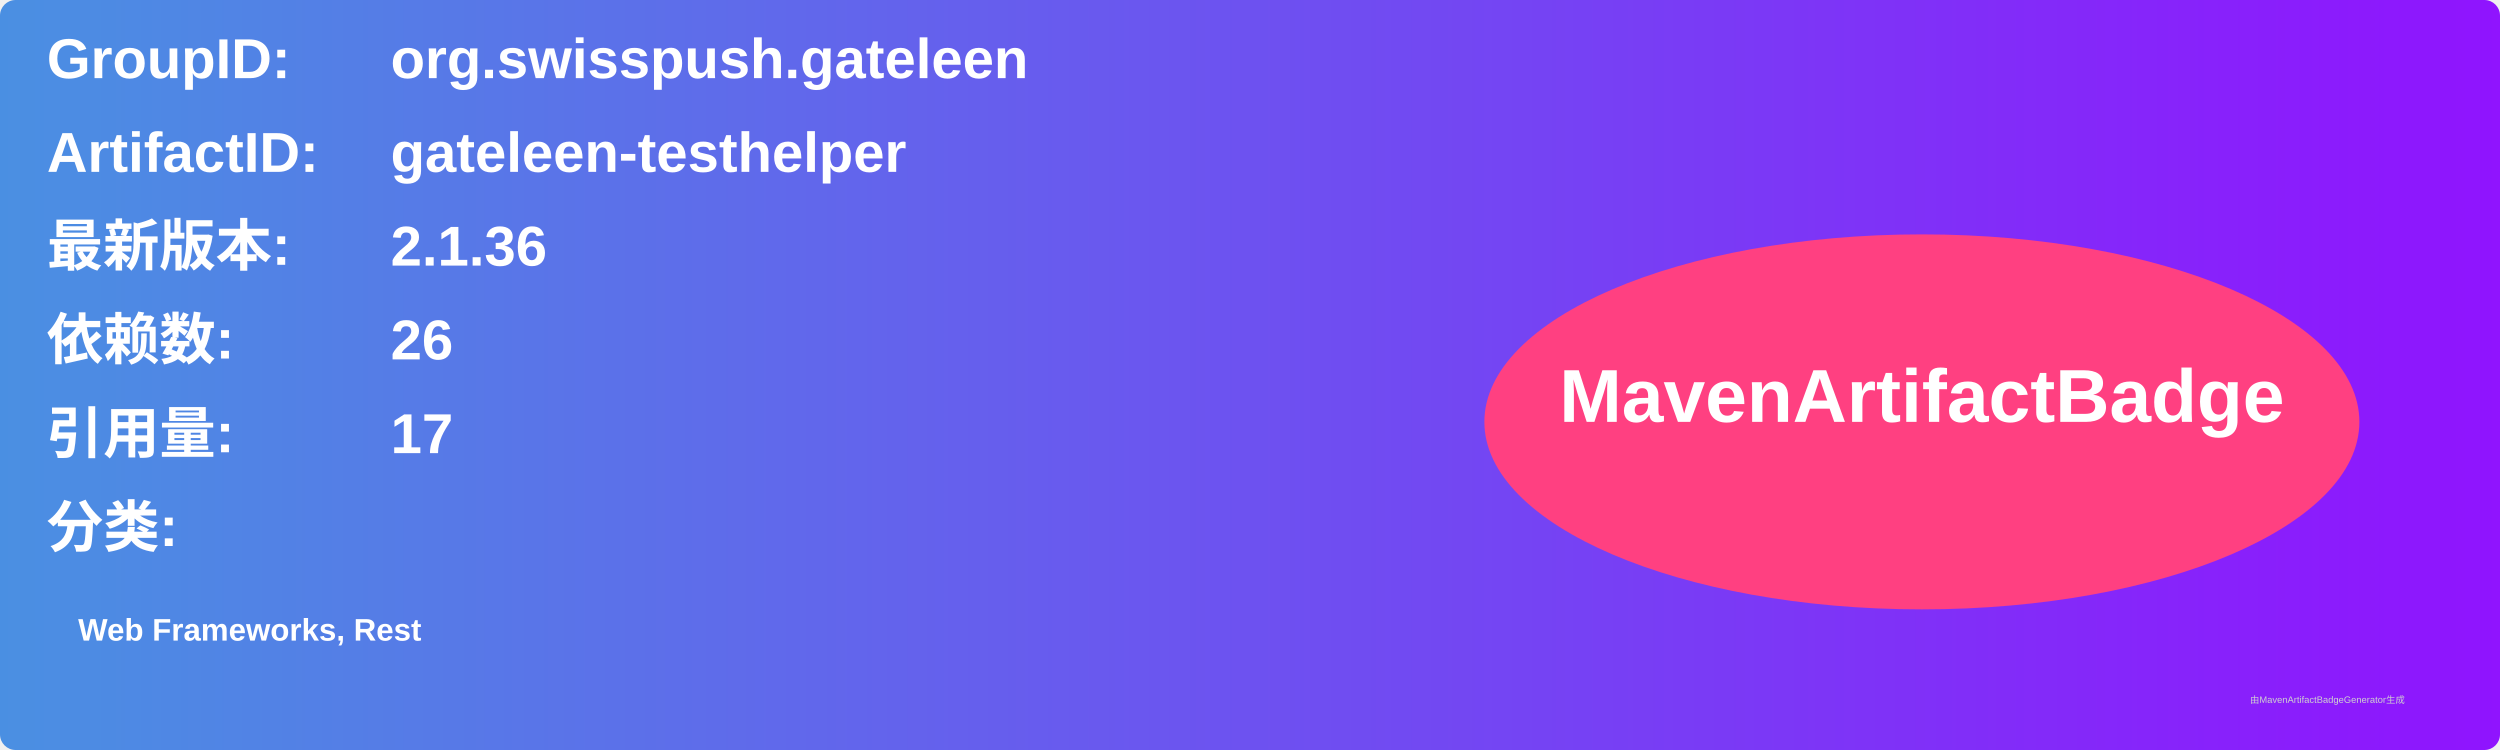
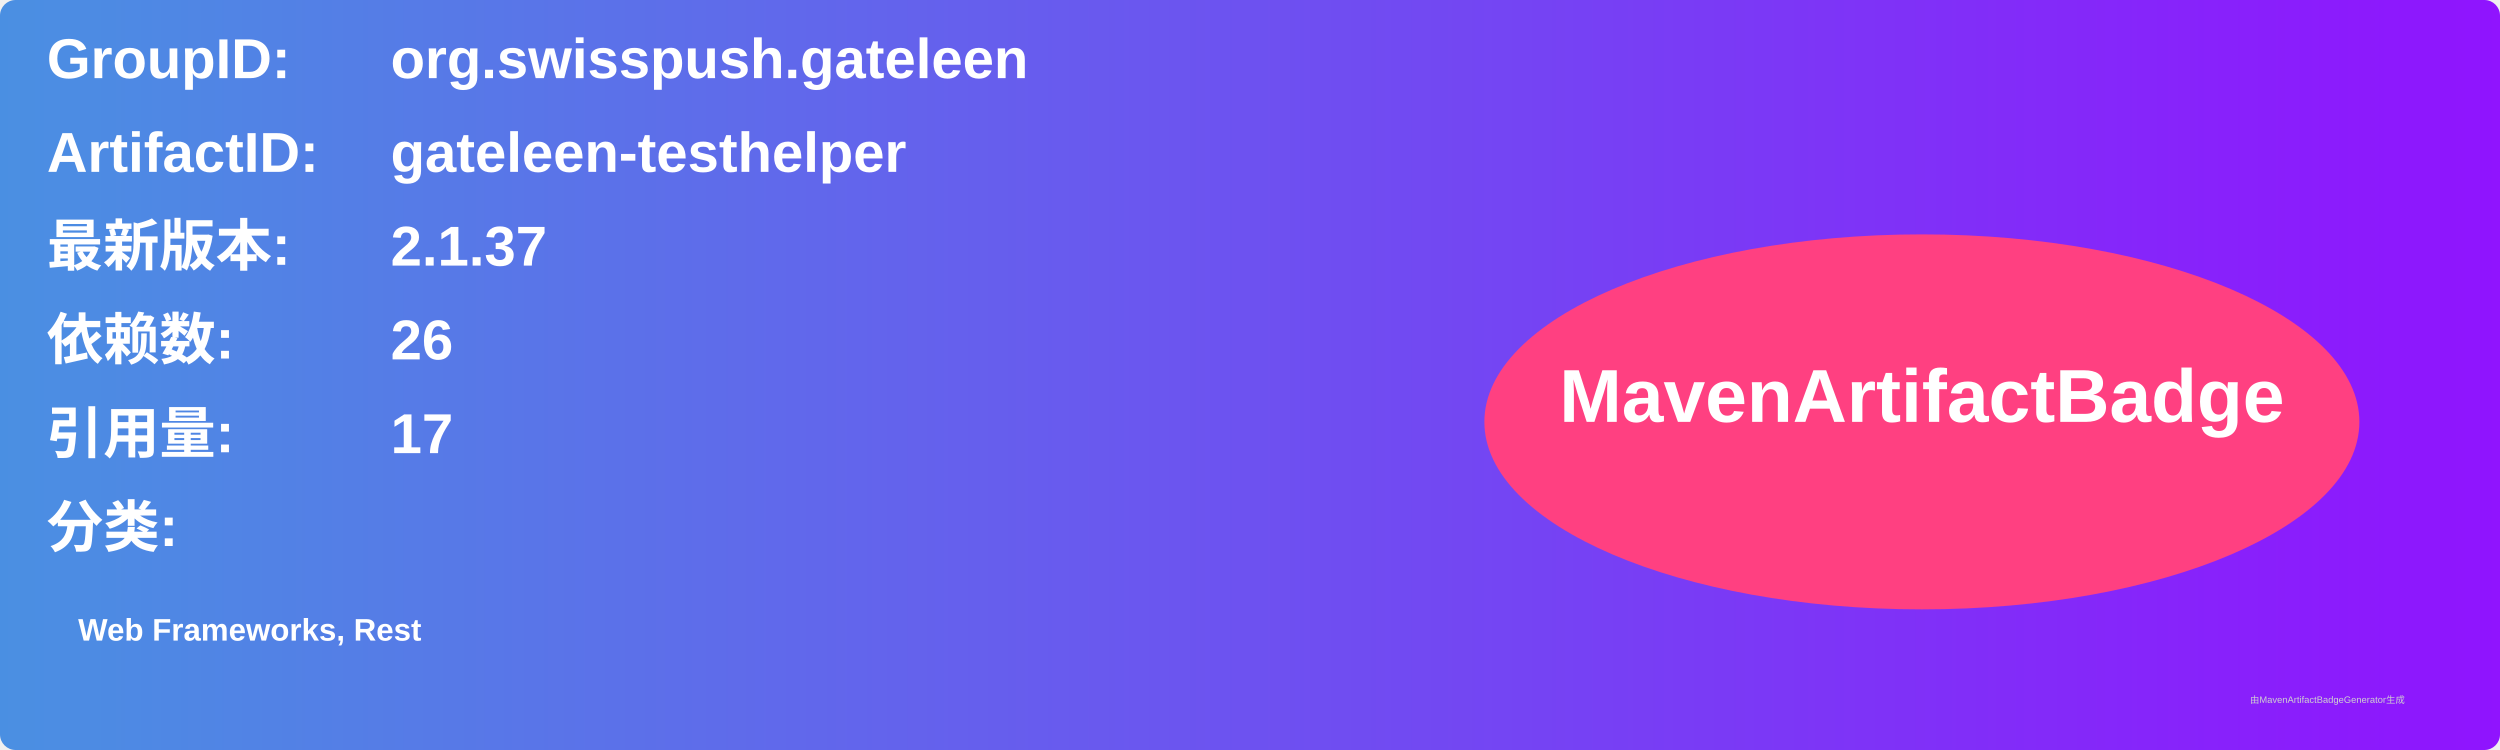
<svg xmlns="http://www.w3.org/2000/svg" width="800" height="240" viewBox="0 0 800 240">
  <linearGradient id="grad" x1="0%" y1="0%" x2="100%" y2="0%">
    <stop offset="0%" stop-color="#4a90e2" />
    <stop offset="100%" stop-color="#9013fe" />
  </linearGradient>
  <rect width="100%" height="100%" rx="5" ry="5" fill="url(#grad)" />
  <g transform="translate(15, 15)">
    <text x="0" y="10" font-family="Arial" font-size="18" fill="white" font-weight="bold" width="260">GroupID:</text>
    <text x="110" y="10" font-family="Arial" font-size="18" fill="white" font-weight="bold" width="460">org.swisspush.gateleen</text>
    <text x="0" y="40" font-family="Arial" font-size="18" fill="white" font-weight="bold" width="260">ArtifactID:</text>
    <text x="110" y="40" font-family="Arial" font-size="18" fill="white" font-weight="bold" width="460">gateleen-testhelper</text>
    <text x="0" y="70" font-family="Arial" font-size="18" fill="white" font-weight="bold">最新版本:</text>
    <text x="110" y="70" font-family="Arial" font-size="18" fill="white" font-weight="bold">
-       <tspan font-weight="bold">2.1.36</tspan>
+       <tspan font-weight="bold">2.1.37</tspan>
    </text>
    <text x="0" y="100" font-family="Arial" font-size="18" fill="white" font-weight="bold">依赖数: </text>
    <text x="110" y="100" font-family="Arial" font-size="18" fill="white">
      <tspan font-weight="bold">26</tspan>
    </text>
    <text x="0" y="130" font-family="Arial" font-size="18" fill="white" font-weight="bold">引用量: </text>
    <text x="110" y="130" font-family="Arial" font-size="18" fill="white">
      <tspan font-weight="bold">17</tspan>
    </text>
    <text x="0" y="160" font-family="Arial" font-size="18" fill="white" font-weight="bold">分类:</text>
    <text x="10" y="190" font-family="Arial" font-size="10" fill="white">
      <tspan font-weight="bold">Web Frameworks, Rest</tspan>
    </text>
    <ellipse cx="600" cy="120" rx="140" ry="60" fill="#ff4081" />
    <text x="600" y="120" text-anchor="middle" font-family="Arial" font-size="24" fill="white" font-weight="bold">MavenArtifactBadge</text>
  </g>
  <text x="720" y="225" font-family="Arial" font-size="3" fill="#d0d0d0">由MavenArtifactBadgeGenerator生成</text>
</svg>
